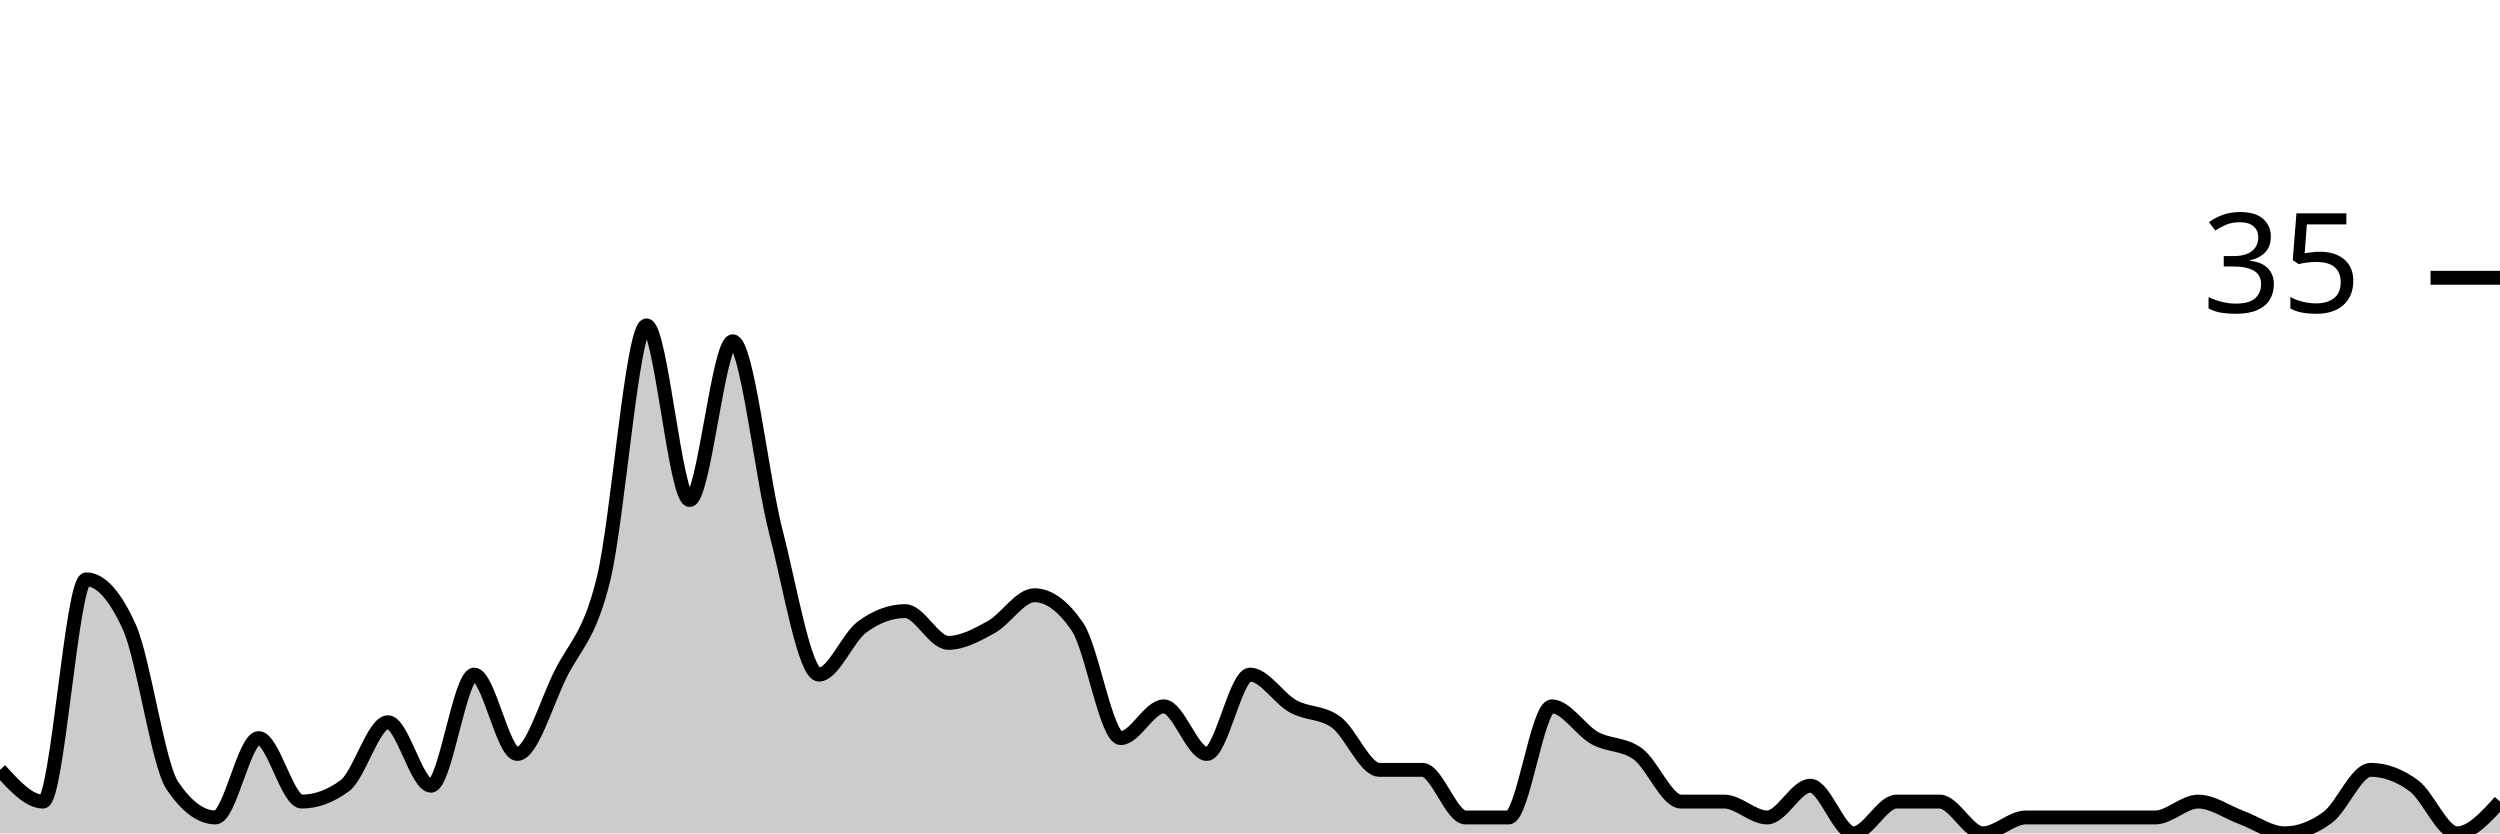
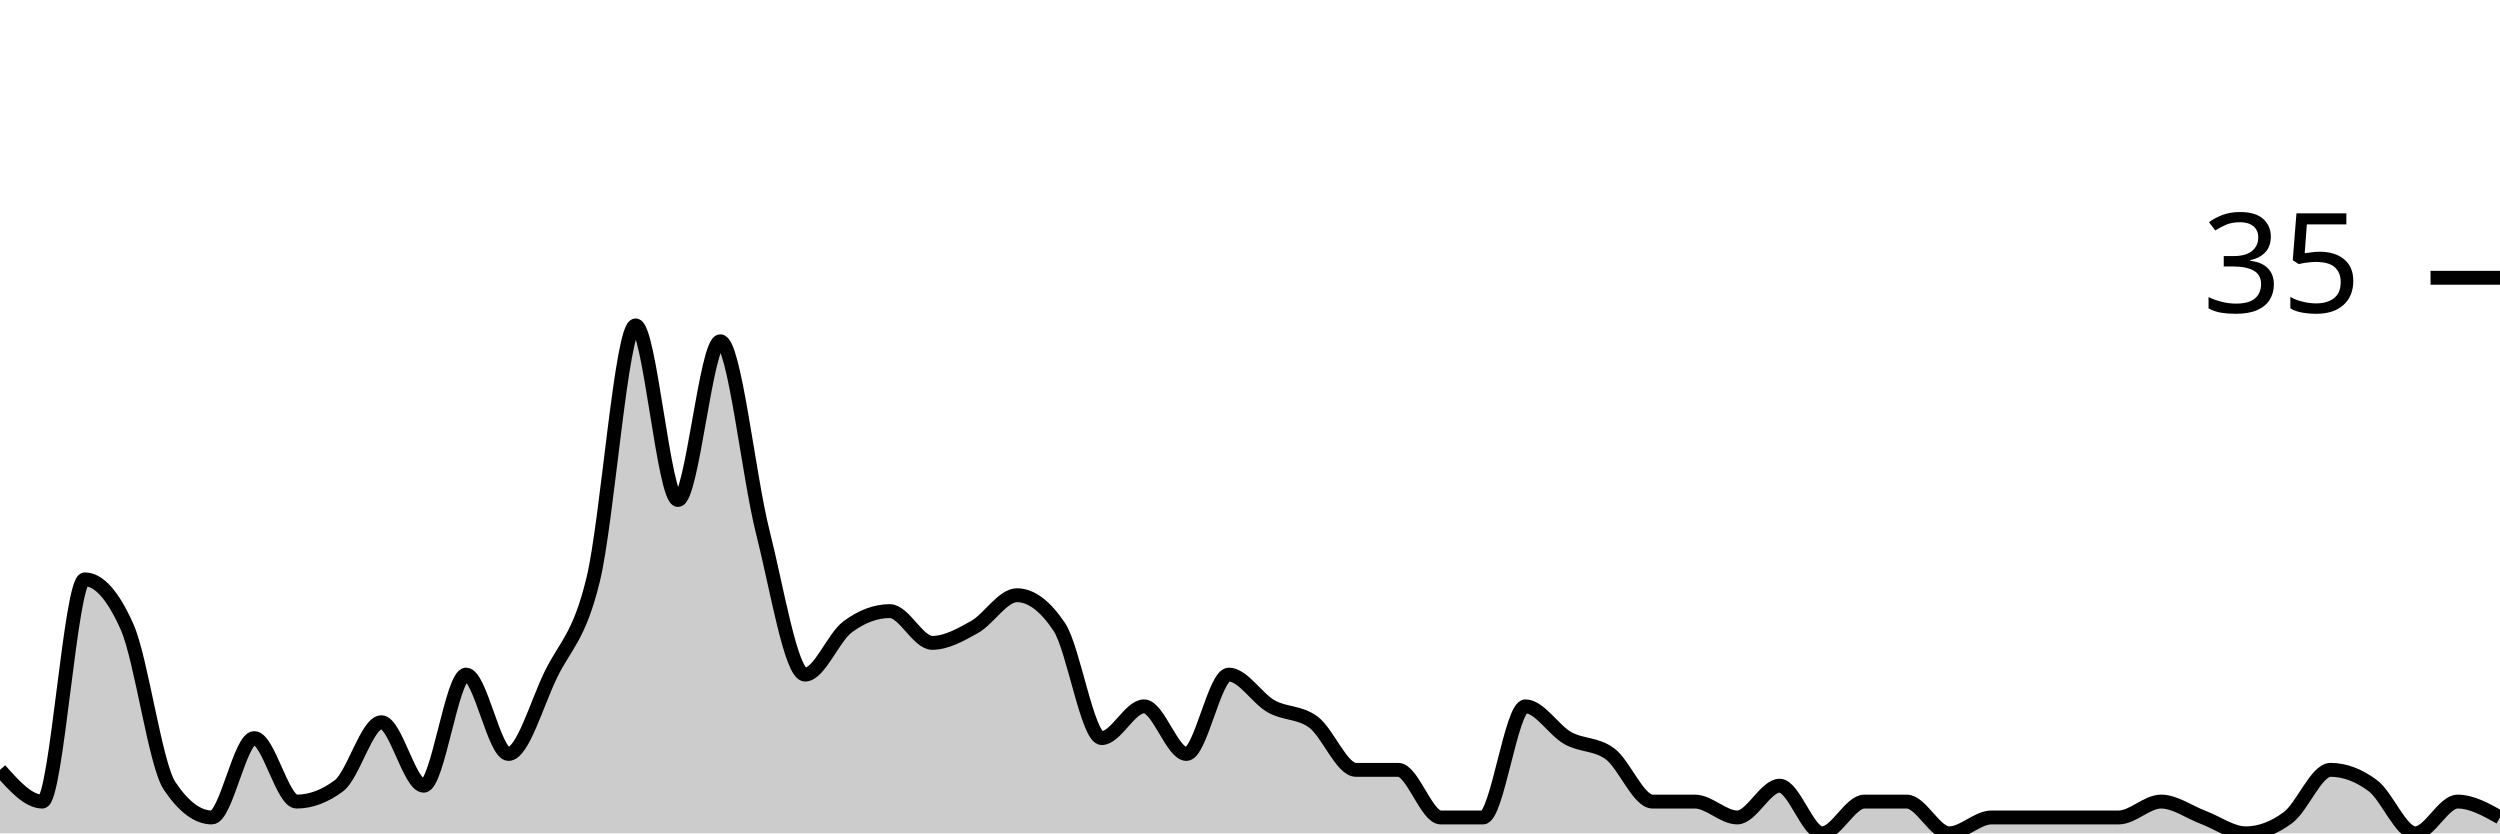
<svg xmlns="http://www.w3.org/2000/svg" viewBox="0 0 180 60">
  <g transform="translate(0,20)">
-     <path class="area" fill="rgba(0, 0, 0, 0.2)" d="M0,35.429C1.034,36.571,2.069,37.714,3.103,37.714C4.138,37.714,5.172,21.714,6.207,21.714C7.241,21.714,8.276,22.857,9.31,25.143C10.345,27.429,11.379,35.048,12.414,36.571C13.448,38.095,14.483,38.857,15.517,38.857C16.552,38.857,17.586,33.143,18.621,33.143C19.655,33.143,20.69,37.714,21.724,37.714C22.759,37.714,23.793,37.333,24.828,36.571C25.862,35.81,26.897,32,27.931,32C28.966,32,30,36.571,31.034,36.571C32.069,36.571,33.103,28.571,34.138,28.571C35.172,28.571,36.207,34.286,37.241,34.286C38.276,34.286,39.31,30.667,40.345,28.571C41.379,26.476,42.414,25.905,43.448,21.714C44.483,17.524,45.517,3.429,46.552,3.429C47.586,3.429,48.621,16,49.655,16C50.69,16,51.724,4.571,52.759,4.571C53.793,4.571,54.828,14.286,55.862,18.286C56.897,22.286,57.931,28.571,58.966,28.571C60,28.571,61.034,25.905,62.069,25.143C63.103,24.381,64.138,24,65.172,24C66.207,24,67.241,26.286,68.276,26.286C69.31,26.286,70.345,25.714,71.379,25.143C72.414,24.571,73.448,22.857,74.483,22.857C75.517,22.857,76.552,23.619,77.586,25.143C78.621,26.667,79.655,33.143,80.69,33.143C81.724,33.143,82.759,30.857,83.793,30.857C84.828,30.857,85.862,34.286,86.897,34.286C87.931,34.286,88.966,28.571,90,28.571C91.034,28.571,92.069,30.286,93.103,30.857C94.138,31.429,95.172,31.238,96.207,32C97.241,32.762,98.276,35.429,99.31,35.429C100.345,35.429,101.379,35.429,102.414,35.429C103.448,35.429,104.483,38.857,105.517,38.857C106.552,38.857,107.586,38.857,108.621,38.857C109.655,38.857,110.69,30.857,111.724,30.857C112.759,30.857,113.793,32.571,114.828,33.143C115.862,33.714,116.897,33.524,117.931,34.286C118.966,35.048,120,37.714,121.034,37.714C122.069,37.714,123.103,37.714,124.138,37.714C125.172,37.714,126.207,38.857,127.241,38.857C128.276,38.857,129.31,36.571,130.345,36.571C131.379,36.571,132.414,40,133.448,40C134.483,40,135.517,37.714,136.552,37.714C137.586,37.714,138.621,37.714,139.655,37.714C140.69,37.714,141.724,40,142.759,40C143.793,40,144.828,38.857,145.862,38.857C146.897,38.857,147.931,38.857,148.966,38.857C150,38.857,151.034,38.857,152.069,38.857C153.103,38.857,154.138,38.857,155.172,38.857C156.207,38.857,157.241,37.714,158.276,37.714C159.31,37.714,160.345,38.476,161.379,38.857C162.414,39.238,163.448,40,164.483,40C165.517,40,166.552,39.619,167.586,38.857C168.621,38.095,169.655,35.429,170.69,35.429C171.724,35.429,172.759,35.81,173.793,36.571C174.828,37.333,175.862,40,176.897,40C177.931,40,178.966,38.857,180,37.714L180,40C178.966,40,177.931,40,176.897,40C175.862,40,174.828,40,173.793,40C172.759,40,171.724,40,170.69,40C169.655,40,168.621,40,167.586,40C166.552,40,165.517,40,164.483,40C163.448,40,162.414,40,161.379,40C160.345,40,159.31,40,158.276,40C157.241,40,156.207,40,155.172,40C154.138,40,153.103,40,152.069,40C151.034,40,150,40,148.966,40C147.931,40,146.897,40,145.862,40C144.828,40,143.793,40,142.759,40C141.724,40,140.69,40,139.655,40C138.621,40,137.586,40,136.552,40C135.517,40,134.483,40,133.448,40C132.414,40,131.379,40,130.345,40C129.31,40,128.276,40,127.241,40C126.207,40,125.172,40,124.138,40C123.103,40,122.069,40,121.034,40C120,40,118.966,40,117.931,40C116.897,40,115.862,40,114.828,40C113.793,40,112.759,40,111.724,40C110.69,40,109.655,40,108.621,40C107.586,40,106.552,40,105.517,40C104.483,40,103.448,40,102.414,40C101.379,40,100.345,40,99.31,40C98.276,40,97.241,40,96.207,40C95.172,40,94.138,40,93.103,40C92.069,40,91.034,40,90,40C88.966,40,87.931,40,86.897,40C85.862,40,84.828,40,83.793,40C82.759,40,81.724,40,80.69,40C79.655,40,78.621,40,77.586,40C76.552,40,75.517,40,74.483,40C73.448,40,72.414,40,71.379,40C70.345,40,69.31,40,68.276,40C67.241,40,66.207,40,65.172,40C64.138,40,63.103,40,62.069,40C61.034,40,60,40,58.966,40C57.931,40,56.897,40,55.862,40C54.828,40,53.793,40,52.759,40C51.724,40,50.69,40,49.655,40C48.621,40,47.586,40,46.552,40C45.517,40,44.483,40,43.448,40C42.414,40,41.379,40,40.345,40C39.31,40,38.276,40,37.241,40C36.207,40,35.172,40,34.138,40C33.103,40,32.069,40,31.034,40C30,40,28.966,40,27.931,40C26.897,40,25.862,40,24.828,40C23.793,40,22.759,40,21.724,40C20.69,40,19.655,40,18.621,40C17.586,40,16.552,40,15.517,40C14.483,40,13.448,40,12.414,40C11.379,40,10.345,40,9.31,40C8.276,40,7.241,40,6.207,40C5.172,40,4.138,40,3.103,40C2.069,40,1.034,40,0,40Z" />
-     <path class="line" stroke="black" fill="none" d="M0,35.429C1.034,36.571,2.069,37.714,3.103,37.714C4.138,37.714,5.172,21.714,6.207,21.714C7.241,21.714,8.276,22.857,9.31,25.143C10.345,27.429,11.379,35.048,12.414,36.571C13.448,38.095,14.483,38.857,15.517,38.857C16.552,38.857,17.586,33.143,18.621,33.143C19.655,33.143,20.69,37.714,21.724,37.714C22.759,37.714,23.793,37.333,24.828,36.571C25.862,35.81,26.897,32,27.931,32C28.966,32,30,36.571,31.034,36.571C32.069,36.571,33.103,28.571,34.138,28.571C35.172,28.571,36.207,34.286,37.241,34.286C38.276,34.286,39.31,30.667,40.345,28.571C41.379,26.476,42.414,25.905,43.448,21.714C44.483,17.524,45.517,3.429,46.552,3.429C47.586,3.429,48.621,16,49.655,16C50.69,16,51.724,4.571,52.759,4.571C53.793,4.571,54.828,14.286,55.862,18.286C56.897,22.286,57.931,28.571,58.966,28.571C60,28.571,61.034,25.905,62.069,25.143C63.103,24.381,64.138,24,65.172,24C66.207,24,67.241,26.286,68.276,26.286C69.31,26.286,70.345,25.714,71.379,25.143C72.414,24.571,73.448,22.857,74.483,22.857C75.517,22.857,76.552,23.619,77.586,25.143C78.621,26.667,79.655,33.143,80.69,33.143C81.724,33.143,82.759,30.857,83.793,30.857C84.828,30.857,85.862,34.286,86.897,34.286C87.931,34.286,88.966,28.571,90,28.571C91.034,28.571,92.069,30.286,93.103,30.857C94.138,31.429,95.172,31.238,96.207,32C97.241,32.762,98.276,35.429,99.31,35.429C100.345,35.429,101.379,35.429,102.414,35.429C103.448,35.429,104.483,38.857,105.517,38.857C106.552,38.857,107.586,38.857,108.621,38.857C109.655,38.857,110.69,30.857,111.724,30.857C112.759,30.857,113.793,32.571,114.828,33.143C115.862,33.714,116.897,33.524,117.931,34.286C118.966,35.048,120,37.714,121.034,37.714C122.069,37.714,123.103,37.714,124.138,37.714C125.172,37.714,126.207,38.857,127.241,38.857C128.276,38.857,129.31,36.571,130.345,36.571C131.379,36.571,132.414,40,133.448,40C134.483,40,135.517,37.714,136.552,37.714C137.586,37.714,138.621,37.714,139.655,37.714C140.69,37.714,141.724,40,142.759,40C143.793,40,144.828,38.857,145.862,38.857C146.897,38.857,147.931,38.857,148.966,38.857C150,38.857,151.034,38.857,152.069,38.857C153.103,38.857,154.138,38.857,155.172,38.857C156.207,38.857,157.241,37.714,158.276,37.714C159.31,37.714,160.345,38.476,161.379,38.857C162.414,39.238,163.448,40,164.483,40C165.517,40,166.552,39.619,167.586,38.857C168.621,38.095,169.655,35.429,170.69,35.429C171.724,35.429,172.759,35.81,173.793,36.571C174.828,37.333,175.862,40,176.897,40C177.931,40,178.966,38.857,180,37.714" />
+     <path class="area" fill="rgba(0, 0, 0, 0.2)" d="M0,35.429C1.017,36.571,2.034,37.714,3.051,37.714C4.068,37.714,5.085,21.714,6.102,21.714C7.119,21.714,8.136,22.857,9.153,25.143C10.169,27.429,11.186,35.048,12.203,36.571C13.22,38.095,14.237,38.857,15.254,38.857C16.271,38.857,17.288,33.143,18.305,33.143C19.322,33.143,20.339,37.714,21.356,37.714C22.373,37.714,23.39,37.333,24.407,36.571C25.424,35.81,26.441,32,27.458,32C28.475,32,29.492,36.571,30.508,36.571C31.525,36.571,32.542,28.571,33.559,28.571C34.576,28.571,35.593,34.286,36.61,34.286C37.627,34.286,38.644,30.667,39.661,28.571C40.678,26.476,41.695,25.905,42.712,21.714C43.729,17.524,44.746,3.429,45.763,3.429C46.78,3.429,47.797,16,48.814,16C49.831,16,50.847,4.571,51.864,4.571C52.881,4.571,53.898,14.286,54.915,18.286C55.932,22.286,56.949,28.571,57.966,28.571C58.983,28.571,60,25.905,61.017,25.143C62.034,24.381,63.051,24,64.068,24C65.085,24,66.102,26.286,67.119,26.286C68.136,26.286,69.153,25.714,70.169,25.143C71.186,24.571,72.203,22.857,73.22,22.857C74.237,22.857,75.254,23.619,76.271,25.143C77.288,26.667,78.305,33.143,79.322,33.143C80.339,33.143,81.356,30.857,82.373,30.857C83.39,30.857,84.407,34.286,85.424,34.286C86.441,34.286,87.458,28.571,88.475,28.571C89.492,28.571,90.508,30.286,91.525,30.857C92.542,31.429,93.559,31.238,94.576,32C95.593,32.762,96.61,35.429,97.627,35.429C98.644,35.429,99.661,35.429,100.678,35.429C101.695,35.429,102.712,38.857,103.729,38.857C104.746,38.857,105.763,38.857,106.78,38.857C107.797,38.857,108.814,30.857,109.831,30.857C110.847,30.857,111.864,32.571,112.881,33.143C113.898,33.714,114.915,33.524,115.932,34.286C116.949,35.048,117.966,37.714,118.983,37.714C120,37.714,121.017,37.714,122.034,37.714C123.051,37.714,124.068,38.857,125.085,38.857C126.102,38.857,127.119,36.571,128.136,36.571C129.153,36.571,130.169,40,131.186,40C132.203,40,133.22,37.714,134.237,37.714C135.254,37.714,136.271,37.714,137.288,37.714C138.305,37.714,139.322,40,140.339,40C141.356,40,142.373,38.857,143.39,38.857C144.407,38.857,145.424,38.857,146.441,38.857C147.458,38.857,148.475,38.857,149.492,38.857C150.508,38.857,151.525,38.857,152.542,38.857C153.559,38.857,154.576,37.714,155.593,37.714C156.61,37.714,157.627,38.476,158.644,38.857C159.661,39.238,160.678,40,161.695,40C162.712,40,163.729,39.619,164.746,38.857C165.763,38.095,166.78,35.429,167.797,35.429C168.814,35.429,169.831,35.81,170.847,36.571C171.864,37.333,172.881,40,173.898,40C174.915,40,175.932,37.714,176.949,37.714C177.966,37.714,178.983,38.286,180,38.857L180,40C178.983,40,177.966,40,176.949,40C175.932,40,174.915,40,173.898,40C172.881,40,171.864,40,170.847,40C169.831,40,168.814,40,167.797,40C166.78,40,165.763,40,164.746,40C163.729,40,162.712,40,161.695,40C160.678,40,159.661,40,158.644,40C157.627,40,156.61,40,155.593,40C154.576,40,153.559,40,152.542,40C151.525,40,150.508,40,149.492,40C148.475,40,147.458,40,146.441,40C145.424,40,144.407,40,143.39,40C142.373,40,141.356,40,140.339,40C139.322,40,138.305,40,137.288,40C136.271,40,135.254,40,134.237,40C133.22,40,132.203,40,131.186,40C130.169,40,129.153,40,128.136,40C127.119,40,126.102,40,125.085,40C124.068,40,123.051,40,122.034,40C121.017,40,120,40,118.983,40C117.966,40,116.949,40,115.932,40C114.915,40,113.898,40,112.881,40C111.864,40,110.847,40,109.831,40C108.814,40,107.797,40,106.78,40C105.763,40,104.746,40,103.729,40C102.712,40,101.695,40,100.678,40C99.661,40,98.644,40,97.627,40C96.61,40,95.593,40,94.576,40C93.559,40,92.542,40,91.525,40C90.508,40,89.492,40,88.475,40C87.458,40,86.441,40,85.424,40C84.407,40,83.39,40,82.373,40C81.356,40,80.339,40,79.322,40C78.305,40,77.288,40,76.271,40C75.254,40,74.237,40,73.22,40C72.203,40,71.186,40,70.169,40C69.153,40,68.136,40,67.119,40C66.102,40,65.085,40,64.068,40C63.051,40,62.034,40,61.017,40C60,40,58.983,40,57.966,40C56.949,40,55.932,40,54.915,40C53.898,40,52.881,40,51.864,40C50.847,40,49.831,40,48.814,40C47.797,40,46.78,40,45.763,40C44.746,40,43.729,40,42.712,40C41.695,40,40.678,40,39.661,40C38.644,40,37.627,40,36.61,40C35.593,40,34.576,40,33.559,40C32.542,40,31.525,40,30.508,40C29.492,40,28.475,40,27.458,40C26.441,40,25.424,40,24.407,40C23.39,40,22.373,40,21.356,40C20.339,40,19.322,40,18.305,40C17.288,40,16.271,40,15.254,40C14.237,40,13.22,40,12.203,40C11.186,40,10.169,40,9.153,40C8.136,40,7.119,40,6.102,40C5.085,40,4.068,40,3.051,40C2.034,40,1.017,40,0,40Z" />
+     <path class="line" stroke="black" fill="none" d="M0,35.429C1.017,36.571,2.034,37.714,3.051,37.714C4.068,37.714,5.085,21.714,6.102,21.714C7.119,21.714,8.136,22.857,9.153,25.143C10.169,27.429,11.186,35.048,12.203,36.571C13.22,38.095,14.237,38.857,15.254,38.857C16.271,38.857,17.288,33.143,18.305,33.143C19.322,33.143,20.339,37.714,21.356,37.714C22.373,37.714,23.39,37.333,24.407,36.571C25.424,35.81,26.441,32,27.458,32C28.475,32,29.492,36.571,30.508,36.571C31.525,36.571,32.542,28.571,33.559,28.571C34.576,28.571,35.593,34.286,36.61,34.286C37.627,34.286,38.644,30.667,39.661,28.571C40.678,26.476,41.695,25.905,42.712,21.714C43.729,17.524,44.746,3.429,45.763,3.429C46.78,3.429,47.797,16,48.814,16C49.831,16,50.847,4.571,51.864,4.571C52.881,4.571,53.898,14.286,54.915,18.286C55.932,22.286,56.949,28.571,57.966,28.571C58.983,28.571,60,25.905,61.017,25.143C62.034,24.381,63.051,24,64.068,24C65.085,24,66.102,26.286,67.119,26.286C68.136,26.286,69.153,25.714,70.169,25.143C71.186,24.571,72.203,22.857,73.22,22.857C74.237,22.857,75.254,23.619,76.271,25.143C77.288,26.667,78.305,33.143,79.322,33.143C80.339,33.143,81.356,30.857,82.373,30.857C83.39,30.857,84.407,34.286,85.424,34.286C86.441,34.286,87.458,28.571,88.475,28.571C89.492,28.571,90.508,30.286,91.525,30.857C92.542,31.429,93.559,31.238,94.576,32C95.593,32.762,96.61,35.429,97.627,35.429C98.644,35.429,99.661,35.429,100.678,35.429C101.695,35.429,102.712,38.857,103.729,38.857C104.746,38.857,105.763,38.857,106.78,38.857C107.797,38.857,108.814,30.857,109.831,30.857C110.847,30.857,111.864,32.571,112.881,33.143C113.898,33.714,114.915,33.524,115.932,34.286C116.949,35.048,117.966,37.714,118.983,37.714C120,37.714,121.017,37.714,122.034,37.714C123.051,37.714,124.068,38.857,125.085,38.857C126.102,38.857,127.119,36.571,128.136,36.571C129.153,36.571,130.169,40,131.186,40C132.203,40,133.22,37.714,134.237,37.714C135.254,37.714,136.271,37.714,137.288,37.714C138.305,37.714,139.322,40,140.339,40C141.356,40,142.373,38.857,143.39,38.857C144.407,38.857,145.424,38.857,146.441,38.857C147.458,38.857,148.475,38.857,149.492,38.857C150.508,38.857,151.525,38.857,152.542,38.857C153.559,38.857,154.576,37.714,155.593,37.714C156.61,37.714,157.627,38.476,158.644,38.857C159.661,39.238,160.678,40,161.695,40C162.712,40,163.729,39.619,164.746,38.857C165.763,38.095,166.78,35.429,167.797,35.429C168.814,35.429,169.831,35.81,170.847,36.571C171.864,37.333,172.881,40,173.898,40C174.915,40,175.932,37.714,176.949,37.714C177.966,37.714,178.983,38.286,180,38.857" />
    <path class="axis-ceiling" stroke-width="1" stroke="black" fill="none" d="M175,0L180,0" />
    <text class="axis-ceiling-label" font-family="sans-serif" text-anchor="end" font-size="10px" x="170" y="2.5">35</text>
  </g>
</svg>
